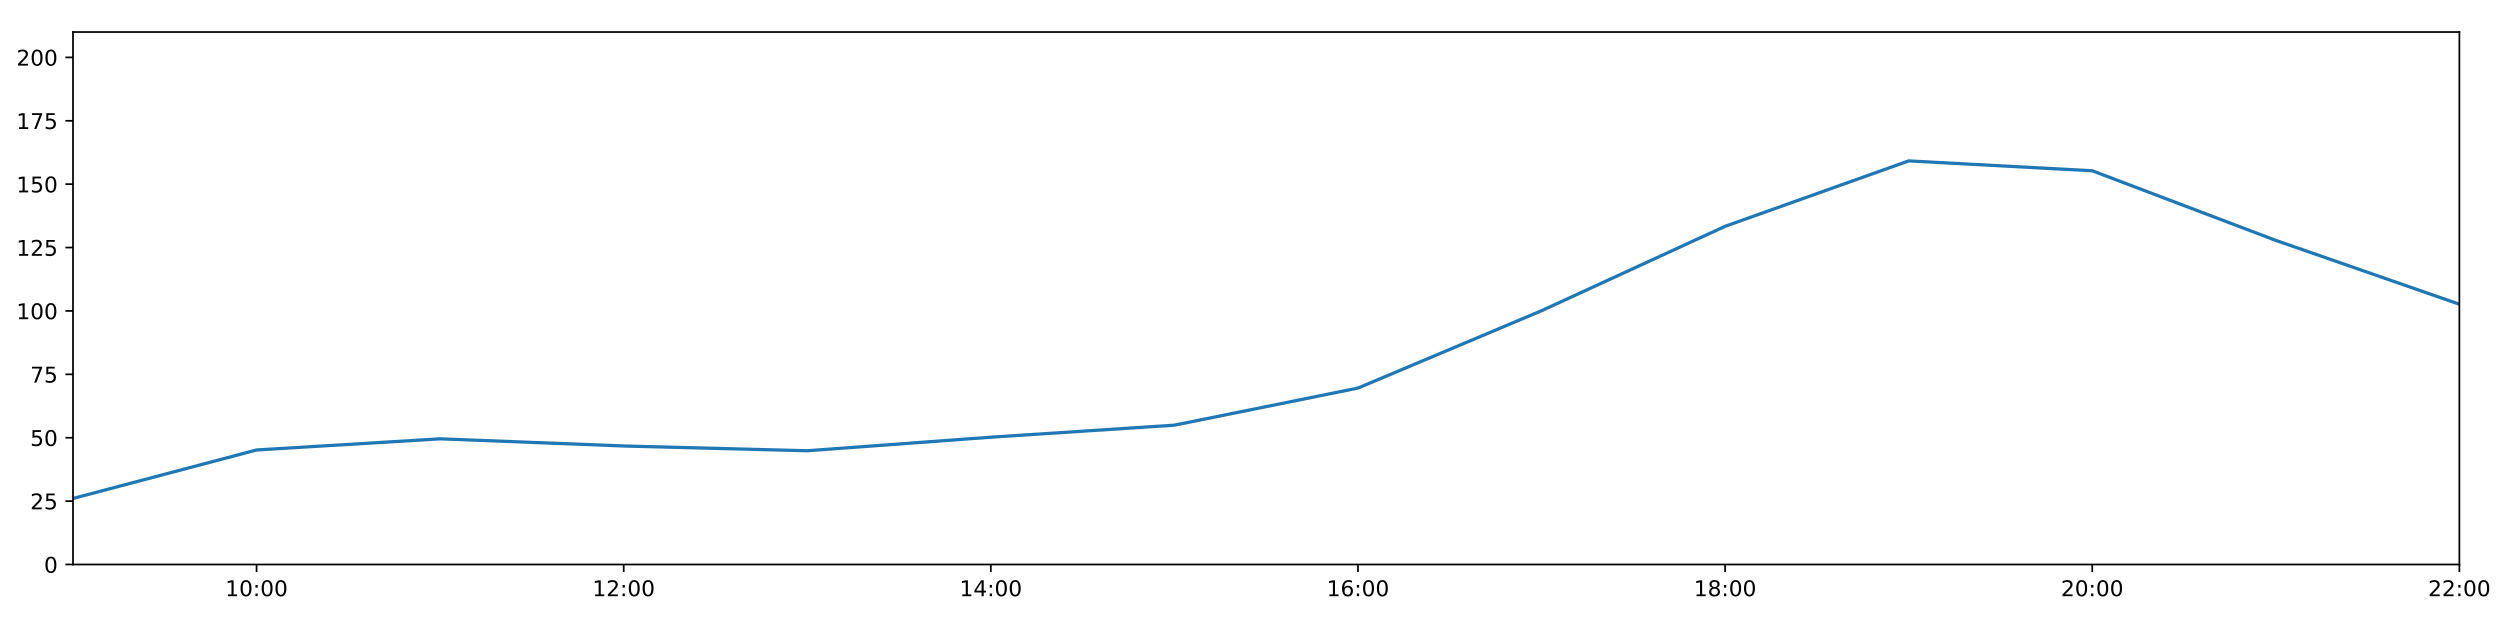
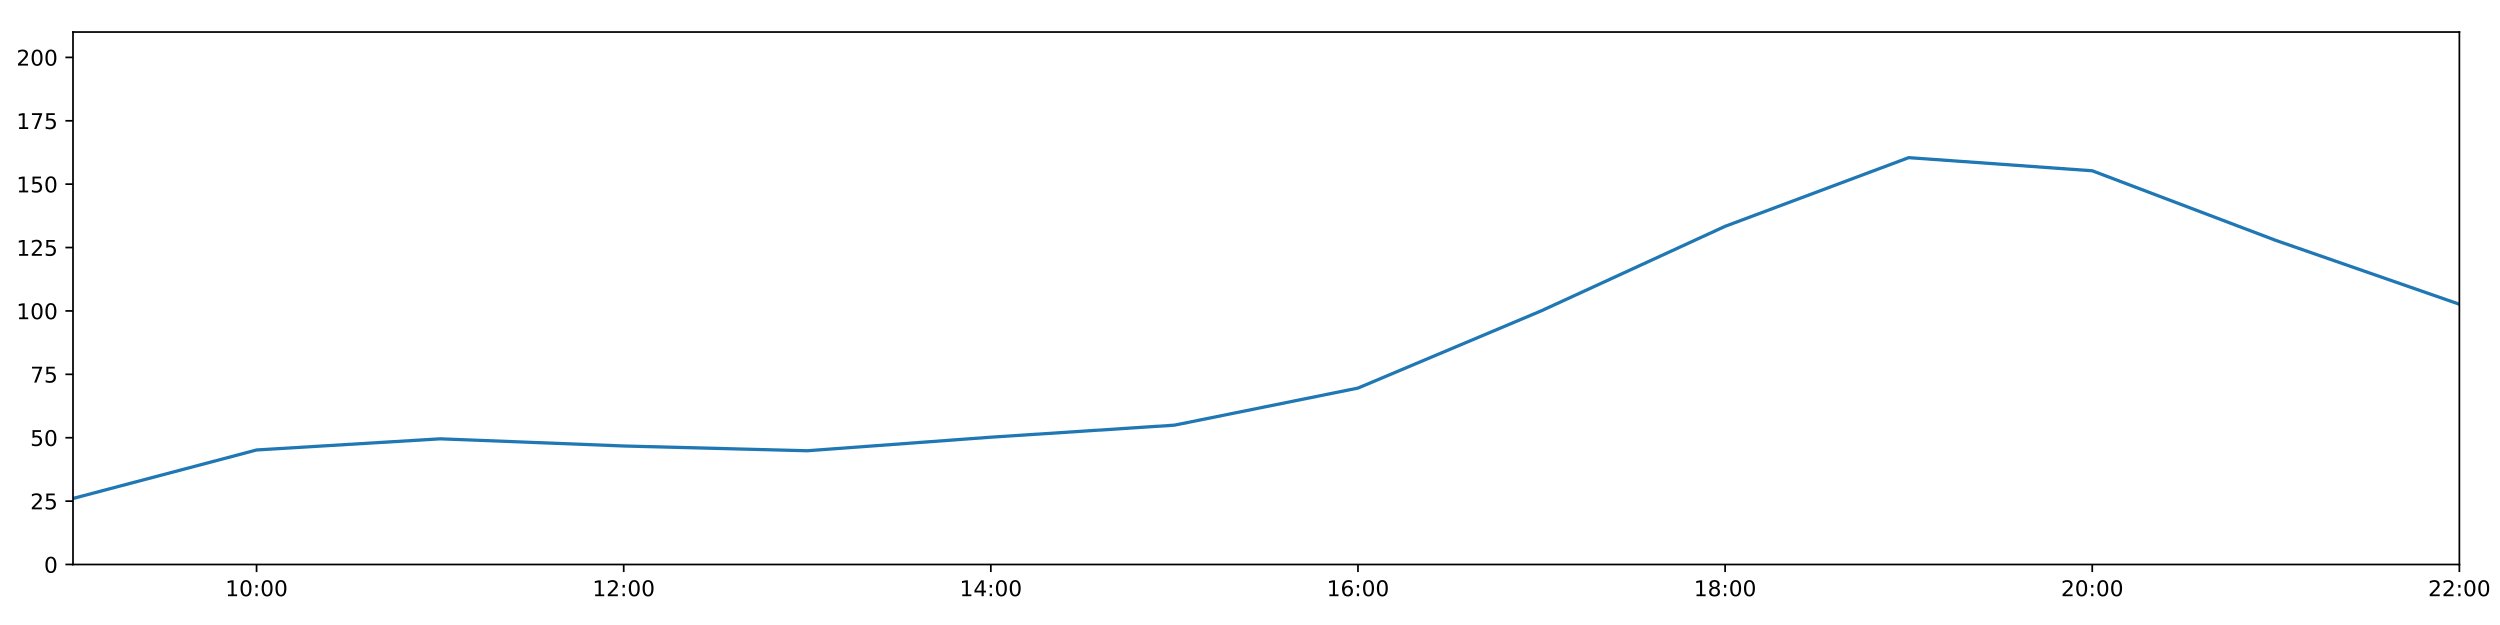
<svg xmlns="http://www.w3.org/2000/svg" xmlns:xlink="http://www.w3.org/1999/xlink" height="288pt" version="1.1" viewBox="0 0 1152 288" width="1152pt">
  <defs>
    <style type="text/css">
*{stroke-linecap:butt;stroke-linejoin:round;}
  </style>
  </defs>
  <g id="figure_1">
    <g id="patch_1">
      <path d="M 0 288  L 1152 288  L 1152 0  L 0 0  z " style="fill:#ffffff;" />
    </g>
    <g id="axes_1">
      <g id="patch_2">
        <path d="M 33.64 260.12  L 1133.28 260.12  L 1133.28 14.76  L 33.64 14.76  z " style="fill:#ffffff;" />
      </g>
      <g id="matplotlib.axis_1">
        <g id="xtick_1">
          <g id="line2d_1">
            <defs>
-               <path d="M 0 0  L 0 3.5  " id="m3789044e5d" style="stroke:#000000;stroke-width:0.8;" />
-             </defs>
-             <g>
-               <use style="stroke:#000000;stroke-width:0.8;" x="118.228" xlink:href="#m3789044e5d" y="260.12" />
+               <path d="M 0 0  L 0 3.5  " id="m4c586298c1" style="stroke:#000000;stroke-width:0.8;" />
+             </defs>
+             <g>
+               <use style="stroke:#000000;stroke-width:0.8;" x="118.228" xlink:href="#m4c586298c1" y="260.12" />
            </g>
          </g>
          <g id="text_1">
            <defs>
              <path d="M 12.406 8.297  L 28.516 8.297  L 28.516 63.922  L 10.984 60.406  L 10.984 69.391  L 28.422 72.906  L 38.281 72.906  L 38.281 8.297  L 54.391 8.297  L 54.391 0  L 12.406 0  z " id="DejaVuSans-49" />
              <path d="M 31.781 66.406  Q 24.172 66.406 20.328 58.906  Q 16.5 51.422 16.5 36.375  Q 16.5 21.391 20.328 13.891  Q 24.172 6.391 31.781 6.391  Q 39.453 6.391 43.281 13.891  Q 47.125 21.391 47.125 36.375  Q 47.125 51.422 43.281 58.906  Q 39.453 66.406 31.781 66.406  z M 31.781 74.219  Q 44.047 74.219 50.516 64.516  Q 56.984 54.828 56.984 36.375  Q 56.984 17.969 50.516 8.266  Q 44.047 -1.422 31.781 -1.422  Q 19.531 -1.422 13.062 8.266  Q 6.594 17.969 6.594 36.375  Q 6.594 54.828 13.062 64.516  Q 19.531 74.219 31.781 74.219  z " id="DejaVuSans-48" />
              <path d="M 11.719 12.406  L 22.016 12.406  L 22.016 0  L 11.719 0  z M 11.719 51.703  L 22.016 51.703  L 22.016 39.312  L 11.719 39.312  z " id="DejaVuSans-58" />
            </defs>
            <g transform="translate(103.8183 274.7184)scale(0.1 -0.1)">
              <use xlink:href="#DejaVuSans-49" />
              <use x="63.623" xlink:href="#DejaVuSans-48" />
              <use x="127.246" xlink:href="#DejaVuSans-58" />
              <use x="160.938" xlink:href="#DejaVuSans-48" />
              <use x="224.561" xlink:href="#DejaVuSans-48" />
            </g>
          </g>
        </g>
        <g id="xtick_2">
          <g id="line2d_2">
            <g>
-               <use style="stroke:#000000;stroke-width:0.8;" x="287.403" xlink:href="#m3789044e5d" y="260.12" />
+               <use style="stroke:#000000;stroke-width:0.8;" x="287.403" xlink:href="#m4c586298c1" y="260.12" />
            </g>
          </g>
          <g id="text_2">
            <defs>
              <path d="M 19.188 8.297  L 53.609 8.297  L 53.609 0  L 7.328 0  L 7.328 8.297  Q 12.938 14.109 22.625 23.891  Q 32.328 33.688 34.812 36.531  Q 39.547 41.844 41.422 45.531  Q 43.312 49.219 43.312 52.781  Q 43.312 58.594 39.234 62.25  Q 35.156 65.922 28.609 65.922  Q 23.969 65.922 18.812 64.312  Q 13.672 62.703 7.812 59.422  L 7.812 69.391  Q 13.766 71.781 18.938 73  Q 24.125 74.219 28.422 74.219  Q 39.75 74.219 46.484 68.547  Q 53.219 62.891 53.219 53.422  Q 53.219 48.922 51.531 44.891  Q 49.859 40.875 45.406 35.406  Q 44.188 33.984 37.641 27.219  Q 31.109 20.453 19.188 8.297  z " id="DejaVuSans-50" />
            </defs>
            <g transform="translate(272.9937 274.7184)scale(0.1 -0.1)">
              <use xlink:href="#DejaVuSans-49" />
              <use x="63.623" xlink:href="#DejaVuSans-50" />
              <use x="127.246" xlink:href="#DejaVuSans-58" />
              <use x="160.938" xlink:href="#DejaVuSans-48" />
              <use x="224.561" xlink:href="#DejaVuSans-48" />
            </g>
          </g>
        </g>
        <g id="xtick_3">
          <g id="line2d_3">
            <g>
-               <use style="stroke:#000000;stroke-width:0.8;" x="456.578" xlink:href="#m3789044e5d" y="260.12" />
+               <use style="stroke:#000000;stroke-width:0.8;" x="456.578" xlink:href="#m4c586298c1" y="260.12" />
            </g>
          </g>
          <g id="text_3">
            <defs>
              <path d="M 37.797 64.312  L 12.891 25.391  L 37.797 25.391  z M 35.203 72.906  L 47.609 72.906  L 47.609 25.391  L 58.016 25.391  L 58.016 17.188  L 47.609 17.188  L 47.609 0  L 37.797 0  L 37.797 17.188  L 4.891 17.188  L 4.891 26.703  z " id="DejaVuSans-52" />
            </defs>
            <g transform="translate(442.1691 274.7184)scale(0.1 -0.1)">
              <use xlink:href="#DejaVuSans-49" />
              <use x="63.623" xlink:href="#DejaVuSans-52" />
              <use x="127.246" xlink:href="#DejaVuSans-58" />
              <use x="160.938" xlink:href="#DejaVuSans-48" />
              <use x="224.561" xlink:href="#DejaVuSans-48" />
            </g>
          </g>
        </g>
        <g id="xtick_4">
          <g id="line2d_4">
            <g>
-               <use style="stroke:#000000;stroke-width:0.8;" x="625.754" xlink:href="#m3789044e5d" y="260.12" />
+               <use style="stroke:#000000;stroke-width:0.8;" x="625.754" xlink:href="#m4c586298c1" y="260.12" />
            </g>
          </g>
          <g id="text_4">
            <defs>
              <path d="M 33.016 40.375  Q 26.375 40.375 22.484 35.828  Q 18.609 31.297 18.609 23.391  Q 18.609 15.531 22.484 10.953  Q 26.375 6.391 33.016 6.391  Q 39.656 6.391 43.531 10.953  Q 47.406 15.531 47.406 23.391  Q 47.406 31.297 43.531 35.828  Q 39.656 40.375 33.016 40.375  z M 52.594 71.297  L 52.594 62.312  Q 48.875 64.062 45.094 64.984  Q 41.312 65.922 37.594 65.922  Q 27.828 65.922 22.672 59.328  Q 17.531 52.734 16.797 39.406  Q 19.672 43.656 24.016 45.922  Q 28.375 48.188 33.594 48.188  Q 44.578 48.188 50.953 41.516  Q 57.328 34.859 57.328 23.391  Q 57.328 12.156 50.688 5.359  Q 44.047 -1.422 33.016 -1.422  Q 20.359 -1.422 13.672 8.266  Q 6.984 17.969 6.984 36.375  Q 6.984 53.656 15.188 63.938  Q 23.391 74.219 37.203 74.219  Q 40.922 74.219 44.703 73.484  Q 48.484 72.75 52.594 71.297  z " id="DejaVuSans-54" />
            </defs>
            <g transform="translate(611.3445 274.7184)scale(0.1 -0.1)">
              <use xlink:href="#DejaVuSans-49" />
              <use x="63.623" xlink:href="#DejaVuSans-54" />
              <use x="127.246" xlink:href="#DejaVuSans-58" />
              <use x="160.938" xlink:href="#DejaVuSans-48" />
              <use x="224.561" xlink:href="#DejaVuSans-48" />
            </g>
          </g>
        </g>
        <g id="xtick_5">
          <g id="line2d_5">
            <g>
-               <use style="stroke:#000000;stroke-width:0.8;" x="794.929" xlink:href="#m3789044e5d" y="260.12" />
+               <use style="stroke:#000000;stroke-width:0.8;" x="794.929" xlink:href="#m4c586298c1" y="260.12" />
            </g>
          </g>
          <g id="text_5">
            <defs>
              <path d="M 31.781 34.625  Q 24.75 34.625 20.719 30.859  Q 16.703 27.094 16.703 20.516  Q 16.703 13.922 20.719 10.156  Q 24.75 6.391 31.781 6.391  Q 38.812 6.391 42.859 10.172  Q 46.922 13.969 46.922 20.516  Q 46.922 27.094 42.891 30.859  Q 38.875 34.625 31.781 34.625  z M 21.922 38.812  Q 15.578 40.375 12.031 44.719  Q 8.5 49.078 8.5 55.328  Q 8.5 64.062 14.719 69.141  Q 20.953 74.219 31.781 74.219  Q 42.672 74.219 48.875 69.141  Q 55.078 64.062 55.078 55.328  Q 55.078 49.078 51.531 44.719  Q 48 40.375 41.703 38.812  Q 48.828 37.156 52.797 32.312  Q 56.781 27.484 56.781 20.516  Q 56.781 9.906 50.312 4.234  Q 43.844 -1.422 31.781 -1.422  Q 19.734 -1.422 13.25 4.234  Q 6.781 9.906 6.781 20.516  Q 6.781 27.484 10.781 32.312  Q 14.797 37.156 21.922 38.812  z M 18.312 54.391  Q 18.312 48.734 21.844 45.562  Q 25.391 42.391 31.781 42.391  Q 38.141 42.391 41.719 45.562  Q 45.312 48.734 45.312 54.391  Q 45.312 60.062 41.719 63.234  Q 38.141 66.406 31.781 66.406  Q 25.391 66.406 21.844 63.234  Q 18.312 60.062 18.312 54.391  z " id="DejaVuSans-56" />
            </defs>
            <g transform="translate(780.5199 274.7184)scale(0.1 -0.1)">
              <use xlink:href="#DejaVuSans-49" />
              <use x="63.623" xlink:href="#DejaVuSans-56" />
              <use x="127.246" xlink:href="#DejaVuSans-58" />
              <use x="160.938" xlink:href="#DejaVuSans-48" />
              <use x="224.561" xlink:href="#DejaVuSans-48" />
            </g>
          </g>
        </g>
        <g id="xtick_6">
          <g id="line2d_6">
            <g>
-               <use style="stroke:#000000;stroke-width:0.8;" x="964.105" xlink:href="#m3789044e5d" y="260.12" />
+               <use style="stroke:#000000;stroke-width:0.8;" x="964.105" xlink:href="#m4c586298c1" y="260.12" />
            </g>
          </g>
          <g id="text_6">
            <g transform="translate(949.6952 274.7184)scale(0.1 -0.1)">
              <use xlink:href="#DejaVuSans-50" />
              <use x="63.623" xlink:href="#DejaVuSans-48" />
              <use x="127.246" xlink:href="#DejaVuSans-58" />
              <use x="160.938" xlink:href="#DejaVuSans-48" />
              <use x="224.561" xlink:href="#DejaVuSans-48" />
            </g>
          </g>
        </g>
        <g id="xtick_7">
          <g id="line2d_7">
            <g>
-               <use style="stroke:#000000;stroke-width:0.8;" x="1133.28" xlink:href="#m3789044e5d" y="260.12" />
+               <use style="stroke:#000000;stroke-width:0.8;" x="1133.28" xlink:href="#m4c586298c1" y="260.12" />
            </g>
          </g>
          <g id="text_7">
            <g transform="translate(1118.871 274.7184)scale(0.1 -0.1)">
              <use xlink:href="#DejaVuSans-50" />
              <use x="63.623" xlink:href="#DejaVuSans-50" />
              <use x="127.246" xlink:href="#DejaVuSans-58" />
              <use x="160.938" xlink:href="#DejaVuSans-48" />
              <use x="224.561" xlink:href="#DejaVuSans-48" />
            </g>
          </g>
        </g>
      </g>
      <g id="matplotlib.axis_2">
        <g id="ytick_1">
          <g id="line2d_8">
            <defs>
-               <path d="M 0 0  L -3.5 0  " id="mf39cf97db3" style="stroke:#000000;stroke-width:0.8;" />
-             </defs>
-             <g>
-               <use style="stroke:#000000;stroke-width:0.8;" x="33.64" xlink:href="#mf39cf97db3" y="260.12" />
+               <path d="M 0 0  L -3.5 0  " id="m64342eb901" style="stroke:#000000;stroke-width:0.8;" />
+             </defs>
+             <g>
+               <use style="stroke:#000000;stroke-width:0.8;" x="33.64" xlink:href="#m64342eb901" y="260.12" />
            </g>
          </g>
          <g id="text_8">
            <g transform="translate(20.2775 263.9192)scale(0.1 -0.1)">
              <use xlink:href="#DejaVuSans-48" />
            </g>
          </g>
        </g>
        <g id="ytick_2">
          <g id="line2d_9">
            <g>
-               <use style="stroke:#000000;stroke-width:0.8;" x="33.64" xlink:href="#mf39cf97db3" y="230.91" />
+               <use style="stroke:#000000;stroke-width:0.8;" x="33.64" xlink:href="#m64342eb901" y="230.91" />
            </g>
          </g>
          <g id="text_9">
            <defs>
              <path d="M 10.797 72.906  L 49.516 72.906  L 49.516 64.594  L 19.828 64.594  L 19.828 46.734  Q 21.969 47.469 24.109 47.828  Q 26.266 48.188 28.422 48.188  Q 40.625 48.188 47.75 41.5  Q 54.891 34.812 54.891 23.391  Q 54.891 11.625 47.562 5.094  Q 40.234 -1.422 26.906 -1.422  Q 22.312 -1.422 17.547 -0.641  Q 12.797 0.141 7.719 1.703  L 7.719 11.625  Q 12.109 9.234 16.797 8.062  Q 21.484 6.891 26.703 6.891  Q 35.156 6.891 40.078 11.328  Q 45.016 15.766 45.016 23.391  Q 45.016 31 40.078 35.438  Q 35.156 39.891 26.703 39.891  Q 22.75 39.891 18.812 39.016  Q 14.891 38.141 10.797 36.281  z " id="DejaVuSans-53" />
            </defs>
            <g transform="translate(13.915 234.7097)scale(0.1 -0.1)">
              <use xlink:href="#DejaVuSans-50" />
              <use x="63.623" xlink:href="#DejaVuSans-53" />
            </g>
          </g>
        </g>
        <g id="ytick_3">
          <g id="line2d_10">
            <g>
-               <use style="stroke:#000000;stroke-width:0.8;" x="33.64" xlink:href="#mf39cf97db3" y="201.701" />
+               <use style="stroke:#000000;stroke-width:0.8;" x="33.64" xlink:href="#m64342eb901" y="201.701" />
            </g>
          </g>
          <g id="text_10">
            <g transform="translate(13.915 205.5002)scale(0.1 -0.1)">
              <use xlink:href="#DejaVuSans-53" />
              <use x="63.623" xlink:href="#DejaVuSans-48" />
            </g>
          </g>
        </g>
        <g id="ytick_4">
          <g id="line2d_11">
            <g>
-               <use style="stroke:#000000;stroke-width:0.8;" x="33.64" xlink:href="#mf39cf97db3" y="172.491" />
+               <use style="stroke:#000000;stroke-width:0.8;" x="33.64" xlink:href="#m64342eb901" y="172.491" />
            </g>
          </g>
          <g id="text_11">
            <defs>
              <path d="M 8.203 72.906  L 55.078 72.906  L 55.078 68.703  L 28.609 0  L 18.312 0  L 43.219 64.594  L 8.203 64.594  z " id="DejaVuSans-55" />
            </defs>
            <g transform="translate(13.915 176.2906)scale(0.1 -0.1)">
              <use xlink:href="#DejaVuSans-55" />
              <use x="63.623" xlink:href="#DejaVuSans-53" />
            </g>
          </g>
        </g>
        <g id="ytick_5">
          <g id="line2d_12">
            <g>
-               <use style="stroke:#000000;stroke-width:0.8;" x="33.64" xlink:href="#mf39cf97db3" y="143.282" />
+               <use style="stroke:#000000;stroke-width:0.8;" x="33.64" xlink:href="#m64342eb901" y="143.282" />
            </g>
          </g>
          <g id="text_12">
            <g transform="translate(7.5525 147.0811)scale(0.1 -0.1)">
              <use xlink:href="#DejaVuSans-49" />
              <use x="63.623" xlink:href="#DejaVuSans-48" />
              <use x="127.246" xlink:href="#DejaVuSans-48" />
            </g>
          </g>
        </g>
        <g id="ytick_6">
          <g id="line2d_13">
            <g>
-               <use style="stroke:#000000;stroke-width:0.8;" x="33.64" xlink:href="#mf39cf97db3" y="114.072" />
+               <use style="stroke:#000000;stroke-width:0.8;" x="33.64" xlink:href="#m64342eb901" y="114.072" />
            </g>
          </g>
          <g id="text_13">
            <g transform="translate(7.5525 117.8716)scale(0.1 -0.1)">
              <use xlink:href="#DejaVuSans-49" />
              <use x="63.623" xlink:href="#DejaVuSans-50" />
              <use x="127.246" xlink:href="#DejaVuSans-53" />
            </g>
          </g>
        </g>
        <g id="ytick_7">
          <g id="line2d_14">
            <g>
-               <use style="stroke:#000000;stroke-width:0.8;" x="33.64" xlink:href="#mf39cf97db3" y="84.863" />
+               <use style="stroke:#000000;stroke-width:0.8;" x="33.64" xlink:href="#m64342eb901" y="84.863" />
            </g>
          </g>
          <g id="text_14">
            <g transform="translate(7.5525 88.66208)scale(0.1 -0.1)">
              <use xlink:href="#DejaVuSans-49" />
              <use x="63.623" xlink:href="#DejaVuSans-53" />
              <use x="127.246" xlink:href="#DejaVuSans-48" />
            </g>
          </g>
        </g>
        <g id="ytick_8">
          <g id="line2d_15">
            <g>
-               <use style="stroke:#000000;stroke-width:0.8;" x="33.64" xlink:href="#mf39cf97db3" y="55.653" />
+               <use style="stroke:#000000;stroke-width:0.8;" x="33.64" xlink:href="#m64342eb901" y="55.653" />
            </g>
          </g>
          <g id="text_15">
            <g transform="translate(7.5525 59.45255)scale(0.1 -0.1)">
              <use xlink:href="#DejaVuSans-49" />
              <use x="63.623" xlink:href="#DejaVuSans-55" />
              <use x="127.246" xlink:href="#DejaVuSans-53" />
            </g>
          </g>
        </g>
        <g id="ytick_9">
          <g id="line2d_16">
            <g>
-               <use style="stroke:#000000;stroke-width:0.8;" x="33.64" xlink:href="#mf39cf97db3" y="26.444" />
+               <use style="stroke:#000000;stroke-width:0.8;" x="33.64" xlink:href="#m64342eb901" y="26.444" />
            </g>
          </g>
          <g id="text_16">
            <g transform="translate(7.5525 30.24303)scale(0.1 -0.1)">
              <use xlink:href="#DejaVuSans-50" />
              <use x="63.623" xlink:href="#DejaVuSans-48" />
              <use x="127.246" xlink:href="#DejaVuSans-48" />
            </g>
          </g>
        </g>
      </g>
      <g id="line2d_17">
-         <path clip-path="url(#p6c3cba7370)" d="M 33.64 229.689  L 118.228 207.348  L 202.815 202.209  L 287.403 205.511  L 371.991 207.71  L 456.578 201.458  L 541.166 195.912  L 625.754 178.82  L 710.342 143.176  L 794.929 104.287  L 879.517 74.144  L 964.105 78.696  L 1048.692 110.773  L 1133.28 140.189  " style="fill:none;stroke:#1f77b4;stroke-linecap:square;stroke-width:1.5;" />
+         <path clip-path="url(#pb5931d842a)" d="M 33.64 229.689  L 118.228 207.348  L 202.815 202.209  L 287.403 205.511  L 371.991 207.71  L 456.578 201.458  L 541.166 195.912  L 625.754 178.82  L 710.342 143.176  L 794.929 104.287  L 879.517 72.644  L 964.105 78.696  L 1048.692 110.773  L 1133.28 140.189  " style="fill:none;stroke:#1f77b4;stroke-linecap:square;stroke-width:1.5;" />
      </g>
      <g id="patch_3">
        <path d="M 33.64 260.12  L 33.64 14.76  " style="fill:none;stroke:#000000;stroke-linecap:square;stroke-linejoin:miter;stroke-width:0.8;" />
      </g>
      <g id="patch_4">
        <path d="M 1133.28 260.12  L 1133.28 14.76  " style="fill:none;stroke:#000000;stroke-linecap:square;stroke-linejoin:miter;stroke-width:0.8;" />
      </g>
      <g id="patch_5">
        <path d="M 33.64 260.12  L 1133.28 260.12  " style="fill:none;stroke:#000000;stroke-linecap:square;stroke-linejoin:miter;stroke-width:0.8;" />
      </g>
      <g id="patch_6">
        <path d="M 33.64 14.76  L 1133.28 14.76  " style="fill:none;stroke:#000000;stroke-linecap:square;stroke-linejoin:miter;stroke-width:0.8;" />
      </g>
    </g>
  </g>
  <defs>
-     <clipPath id="p6c3cba7370">
+     <clipPath id="pb5931d842a">
      <rect height="245.36" width="1099.64" x="33.64" y="14.76" />
    </clipPath>
  </defs>
</svg>
